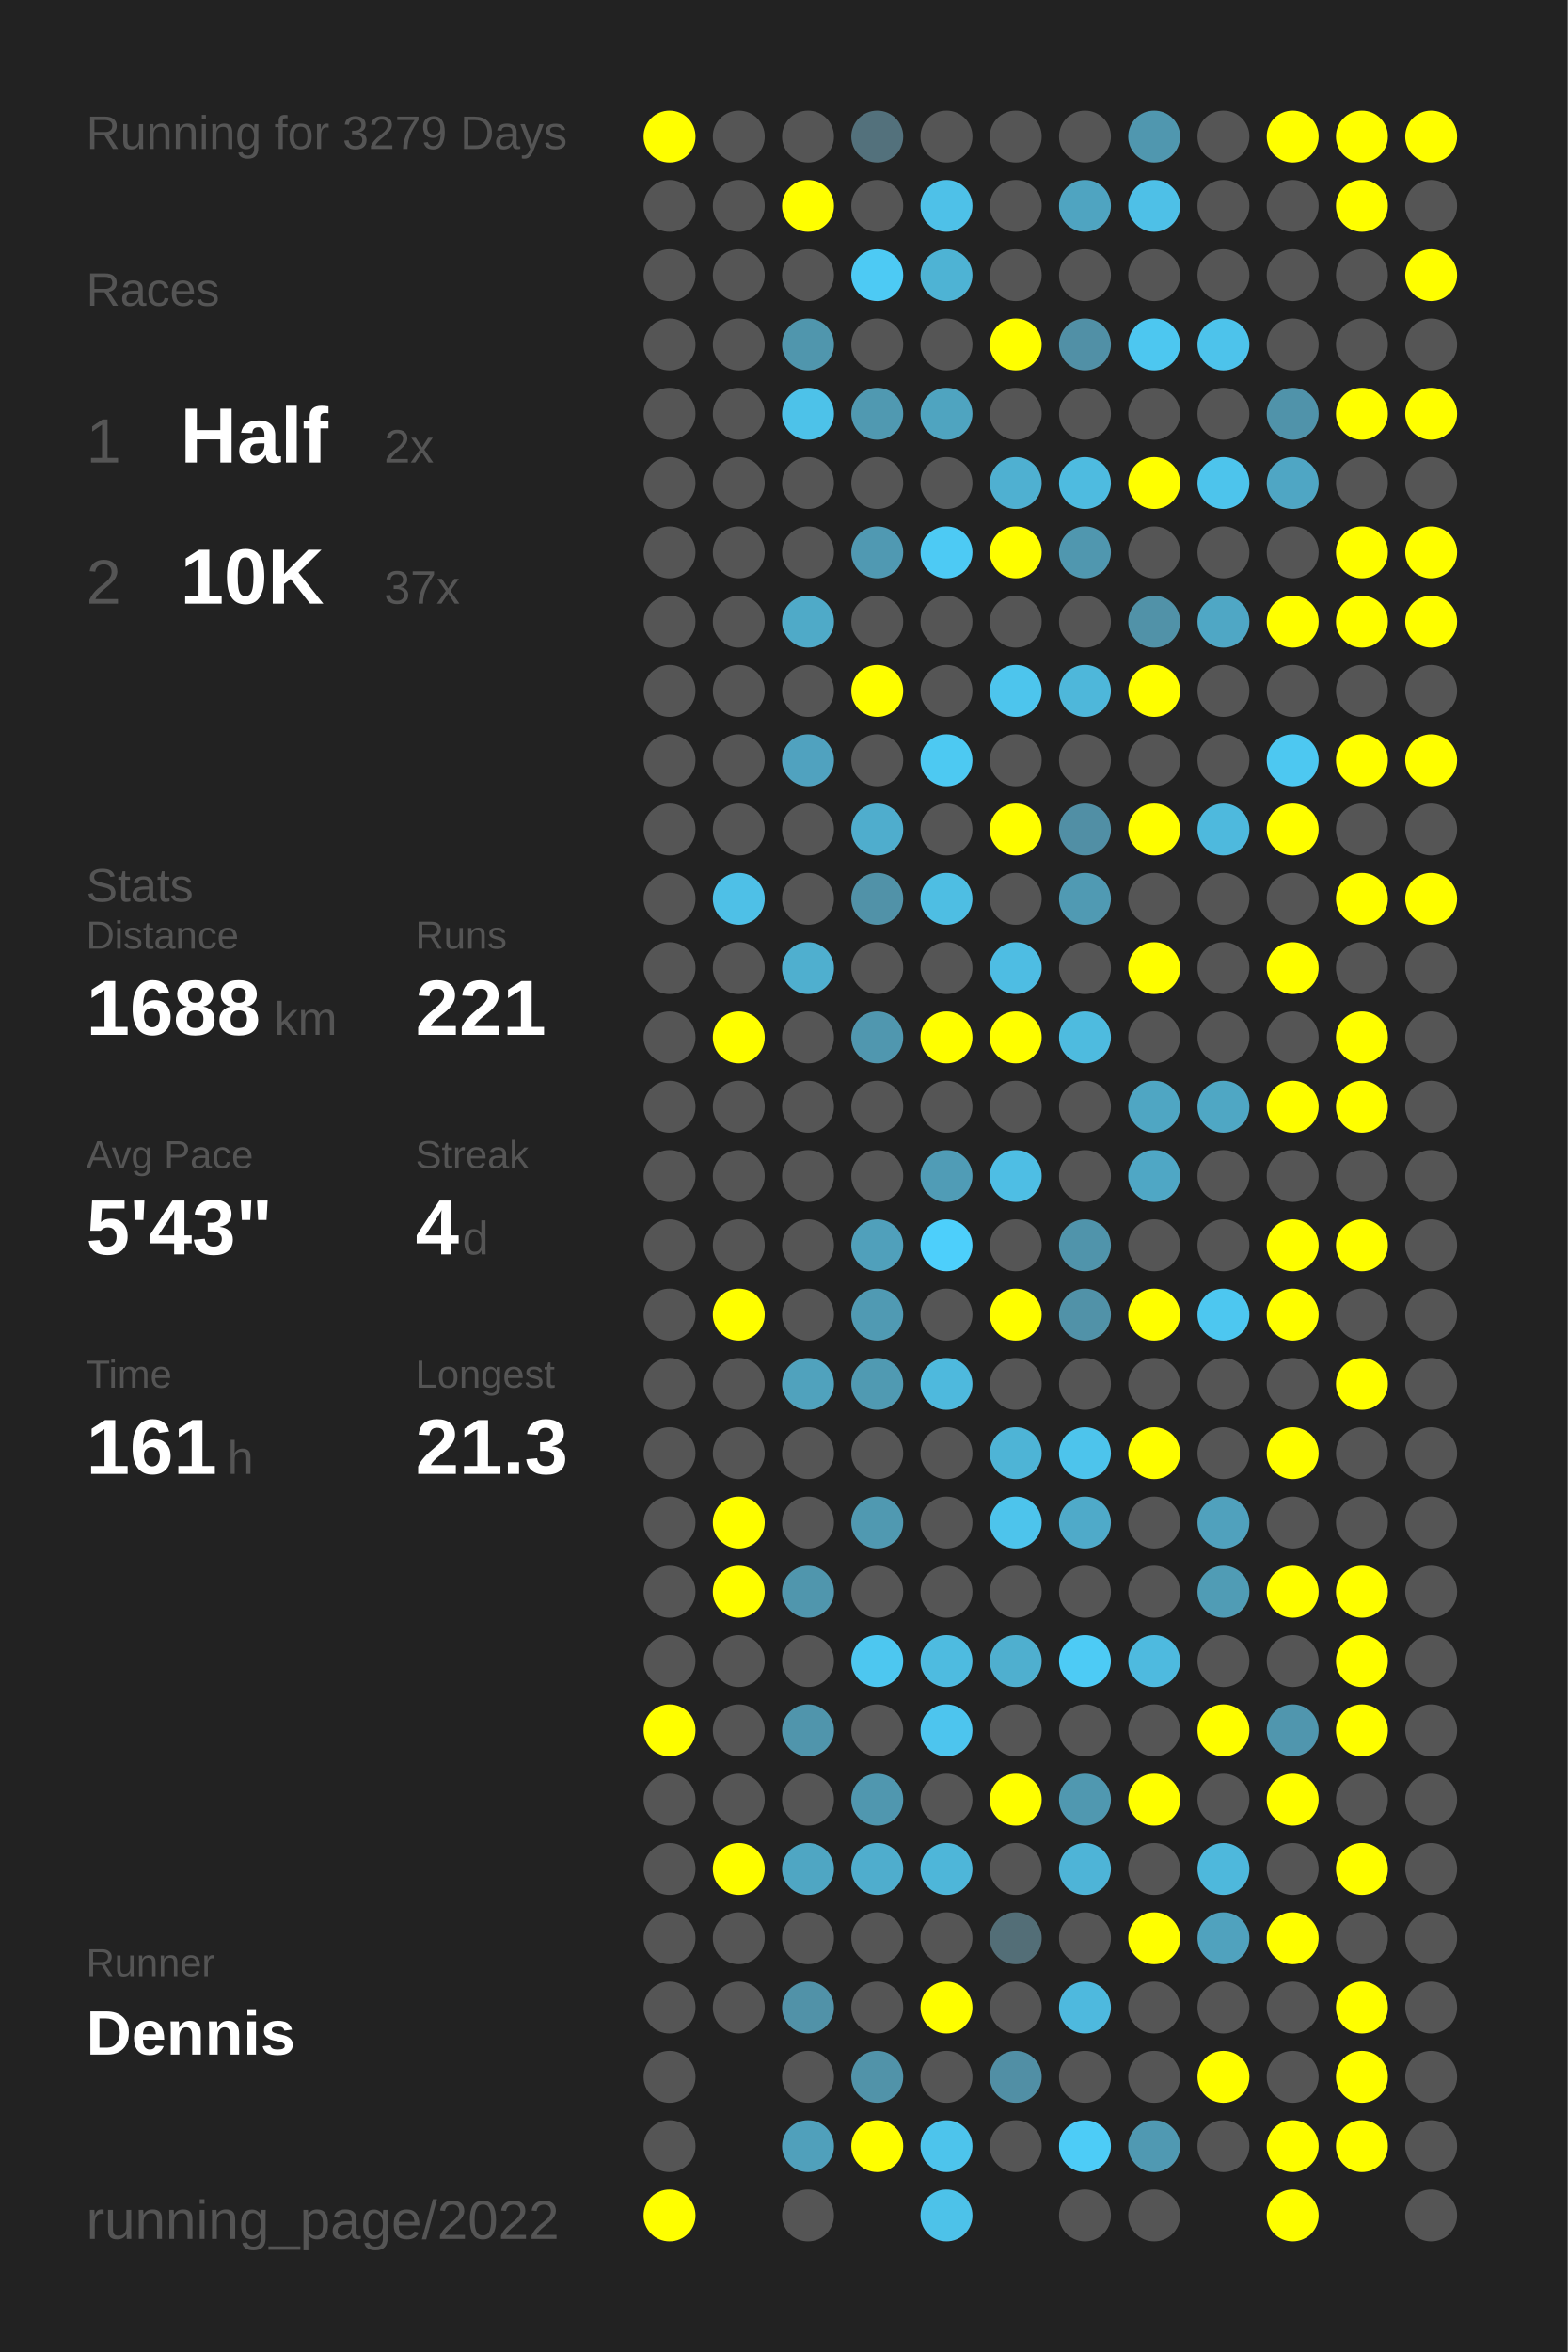
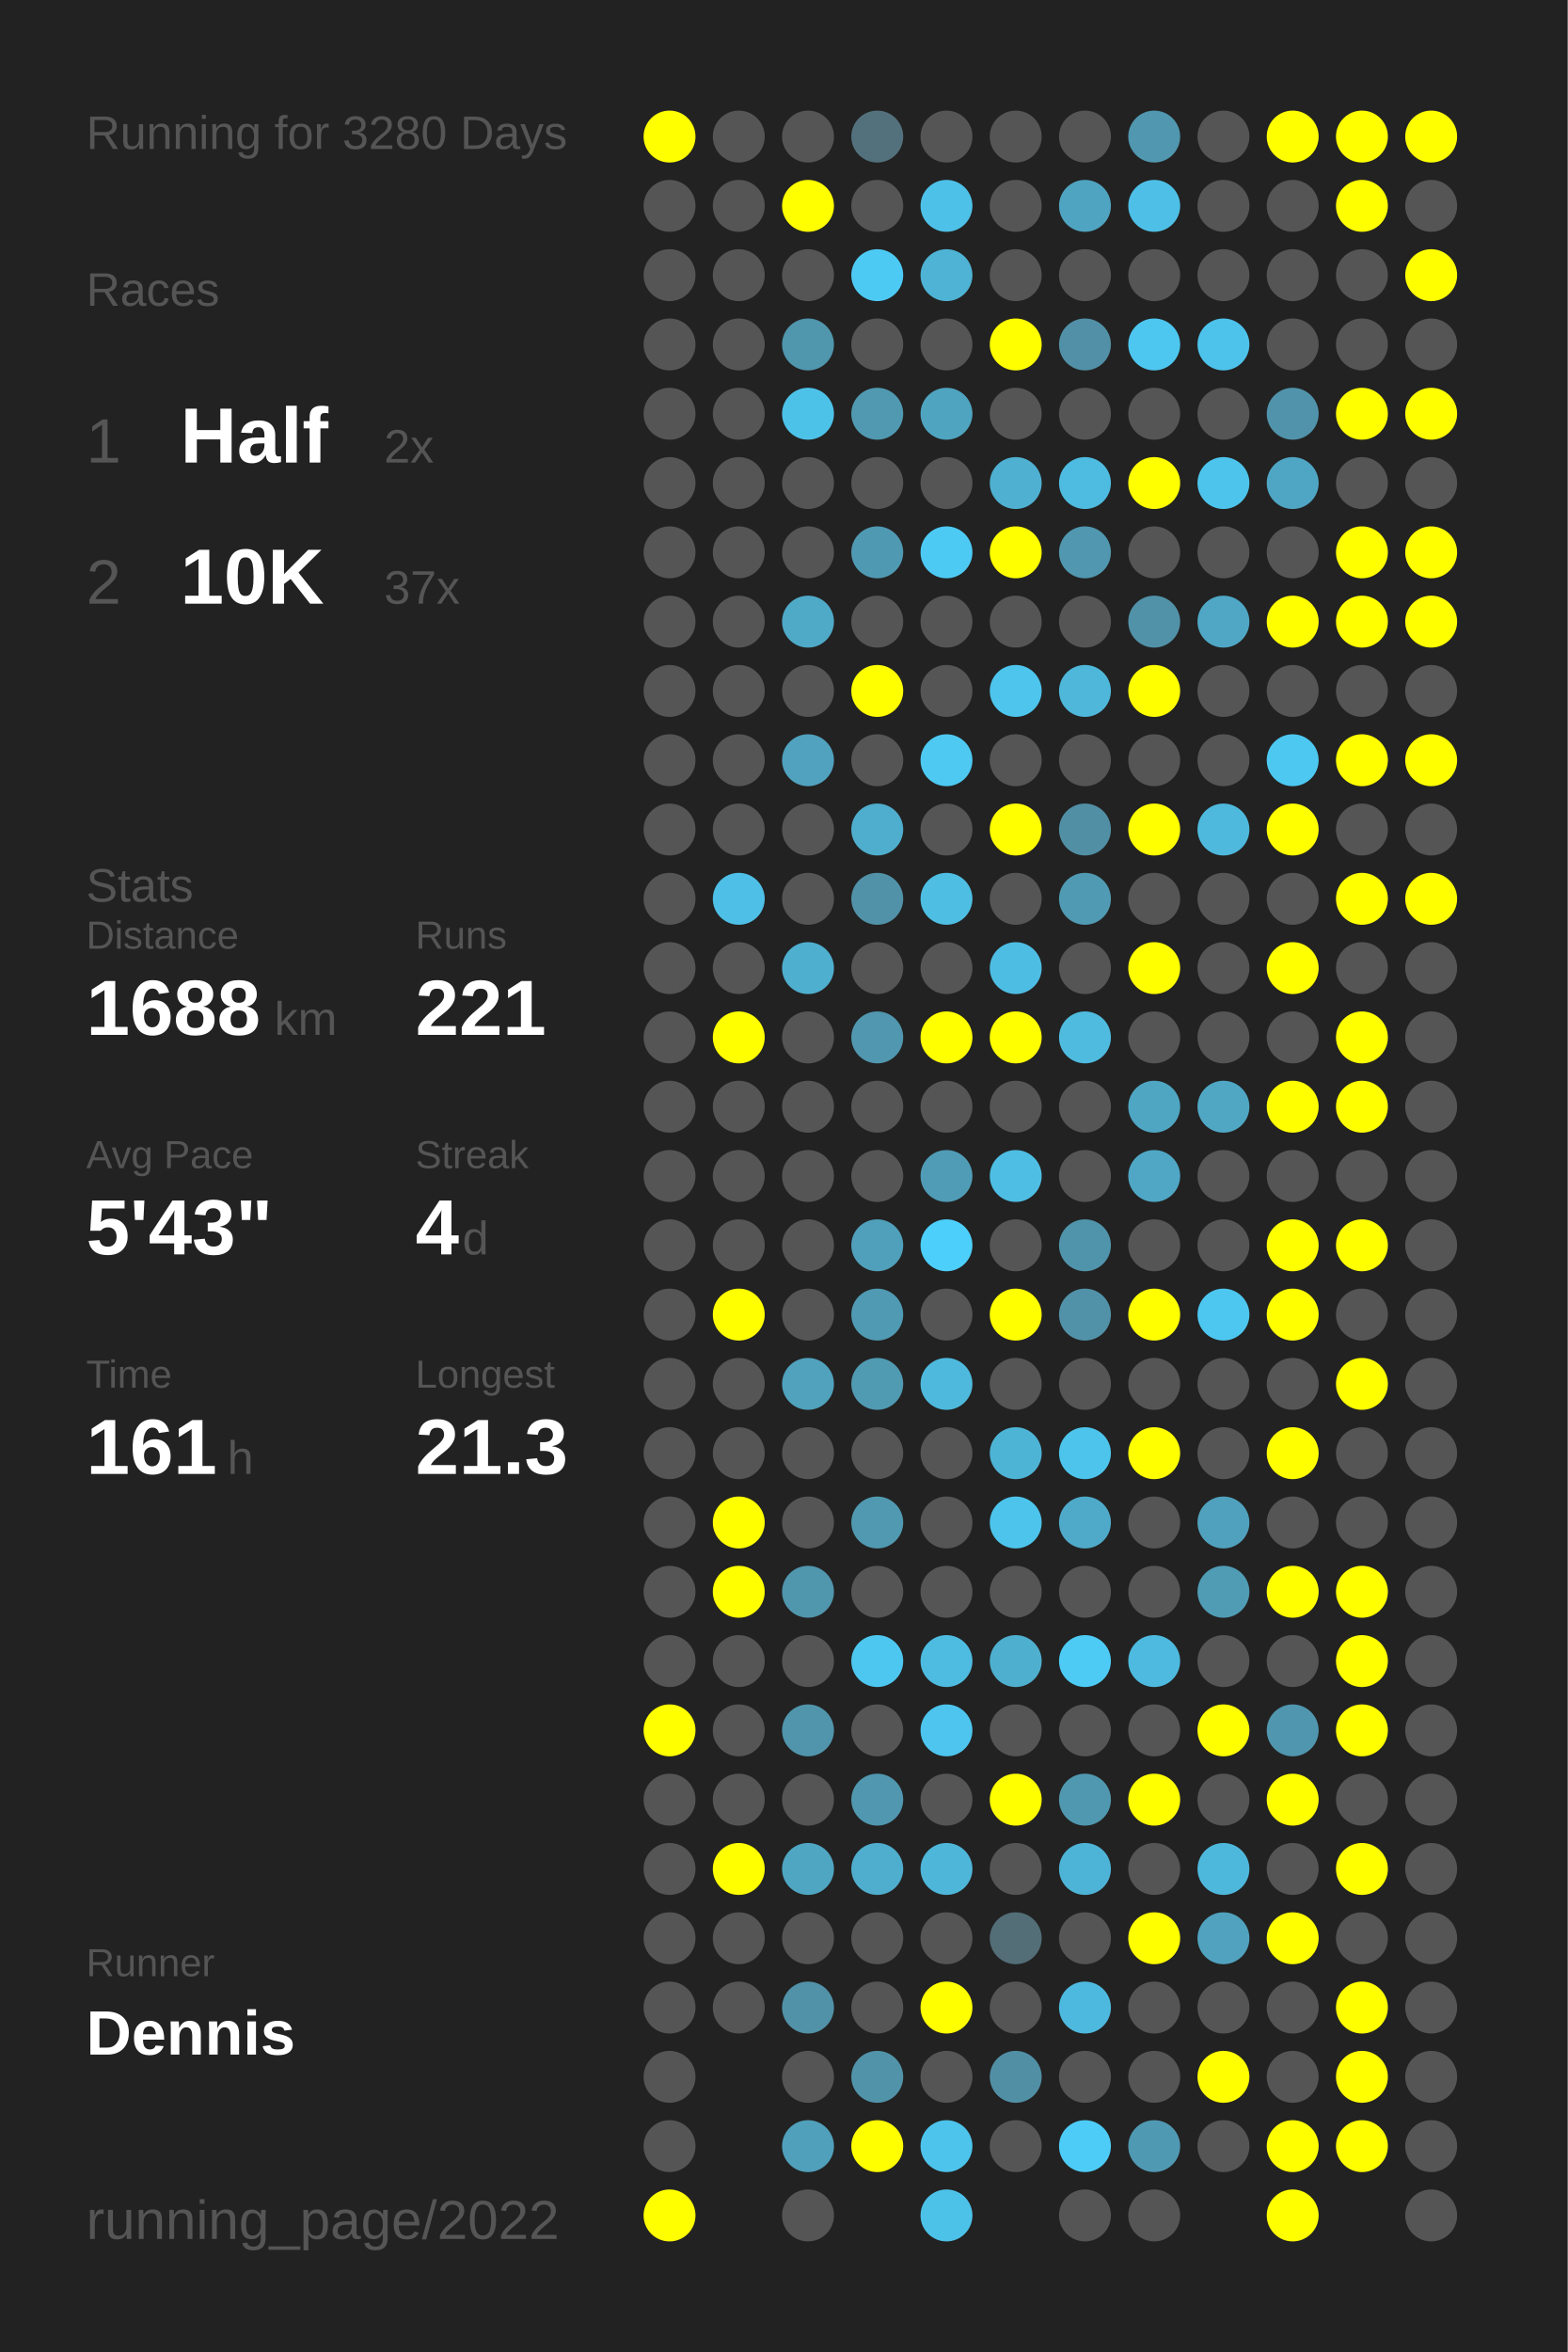
<svg xmlns="http://www.w3.org/2000/svg" baseProfile="full" height="300mm" version="1.1" viewBox="0,0,200,300" width="200mm">
  <defs />
  <rect fill="#222222" height="300" width="200" x="0" y="0" />
-   <text fill="#555555" style="font-size:6px; font-family:Arial;" x="11" y="19">Running for 3279 Days</text>
+   <text fill="#555555" style="font-size:6px; font-family:Arial;" x="11" y="19">Running for 3280 Days</text>
  <text fill="#555555" style="font-size:6px; font-family:Arial;" x="11" y="39">Races</text>
  <text fill="#555555" style="font-size:8px; font-family:Arial;" x="11" y="59">1</text>
  <text fill="#FFFFFF" style="font-size:10px; font-family:Arial; font-weight:bold;" x="23" y="59">Half</text>
  <text fill="#555555" style="font-size:6px; font-family:Arial;" x="49" y="59">2x</text>
  <text fill="#555555" style="font-size:8px; font-family:Arial;" x="11" y="77">2</text>
  <text fill="#FFFFFF" style="font-size:10px; font-family:Arial; font-weight:bold;" x="23" y="77">10K</text>
  <text fill="#555555" style="font-size:6px; font-family:Arial;" x="49" y="77">37x</text>
  <text fill="#555555" style="font-size:6px; font-family:Arial;" x="11" y="115">Stats</text>
  <text fill="#555555" style="font-size:5px; font-family:Arial;" x="11" y="121">Distance</text>
  <text fill="#FFFFFF" style="font-size:10px; font-family:Arial; font-weight:bold;" x="11" y="132">1688</text>
  <text fill="#555555" style="font-size:6px; font-family:Arial;" x="35" y="132">km</text>
  <text fill="#555555" style="font-size:5px; font-family:Arial;" x="53" y="121">Runs</text>
  <text fill="#FFFFFF" style="font-size:10px; font-family:Arial; font-weight:bold;" x="53" y="132">221</text>
  <text fill="#555555" style="font-size:5px; font-family:Arial;" x="11" y="149">Avg Pace</text>
  <text fill="#FFFFFF" style="font-size:10px; font-family:Arial; font-weight:bold;" x="11" y="160">5'43"</text>
  <text fill="#555555" style="font-size:5px; font-family:Arial;" x="53" y="149">Streak</text>
  <text fill="#FFFFFF" style="font-size:10px; font-family:Arial; font-weight:bold;" x="53" y="160">4</text>
  <text fill="#555555" style="font-size:6px; font-family:Arial;" x="59" y="160">d</text>
  <text fill="#555555" style="font-size:5px; font-family:Arial;" x="11" y="177">Time</text>
  <text fill="#FFFFFF" style="font-size:10px; font-family:Arial; font-weight:bold;" x="11" y="188">161</text>
  <text fill="#555555" style="font-size:6px; font-family:Arial;" x="29" y="188">h</text>
  <text fill="#555555" style="font-size:5px; font-family:Arial;" x="53" y="177">Longest</text>
  <text fill="#FFFFFF" style="font-size:10px; font-family:Arial; font-weight:bold;" x="53" y="188">21.3</text>
  <text fill="#555555" style="font-size:5px; font-family:Arial;" x="11" y="252.065">Runner</text>
  <text fill="#FFFFFF" style="font-size:8px; font-family:Arial; font-weight:bold;" x="11" y="262.065">Dennis</text>
  <text fill="#555555" style="font-size:7px; font-family:Arial;" x="11" y="285.581">running_page/2022</text>
  <circle cx="85.417" cy="17.419" fill="#FFFF00" r="3.312" />
  <circle cx="85.417" cy="26.258" fill="#555555" r="3.312" />
  <circle cx="85.417" cy="35.097" fill="#555555" r="3.312" />
  <circle cx="85.417" cy="43.935" fill="#555555" r="3.312" />
  <circle cx="85.417" cy="52.774" fill="#555555" r="3.312" />
  <circle cx="85.417" cy="61.613" fill="#555555" r="3.312" />
  <circle cx="85.417" cy="70.452" fill="#555555" r="3.312" />
  <circle cx="85.417" cy="79.29" fill="#555555" r="3.312" />
  <circle cx="85.417" cy="88.129" fill="#555555" r="3.312" />
  <circle cx="85.417" cy="96.968" fill="#555555" r="3.312" />
  <circle cx="85.417" cy="105.806" fill="#555555" r="3.312" />
  <circle cx="85.417" cy="114.645" fill="#555555" r="3.312" />
  <circle cx="85.417" cy="123.484" fill="#555555" r="3.312" />
  <circle cx="85.417" cy="132.323" fill="#555555" r="3.312" />
  <circle cx="85.417" cy="141.161" fill="#555555" r="3.312" />
  <circle cx="85.417" cy="150" fill="#555555" r="3.312" />
  <circle cx="85.417" cy="158.839" fill="#555555" r="3.312" />
  <circle cx="85.417" cy="167.677" fill="#555555" r="3.312" />
  <circle cx="85.417" cy="176.516" fill="#555555" r="3.312" />
  <circle cx="85.417" cy="185.355" fill="#555555" r="3.312" />
  <circle cx="85.417" cy="194.194" fill="#555555" r="3.312" />
  <circle cx="85.417" cy="203.032" fill="#555555" r="3.312" />
  <circle cx="85.417" cy="211.871" fill="#555555" r="3.312" />
  <circle cx="85.417" cy="220.71" fill="#FFFF00" r="3.312" />
  <circle cx="85.417" cy="229.548" fill="#555555" r="3.312" />
  <circle cx="85.417" cy="238.387" fill="#555555" r="3.312" />
  <circle cx="85.417" cy="247.226" fill="#555555" r="3.312" />
  <circle cx="85.417" cy="256.065" fill="#555555" r="3.312" />
  <circle cx="85.417" cy="264.903" fill="#555555" r="3.312" />
  <circle cx="85.417" cy="273.742" fill="#555555" r="3.312" />
  <circle cx="85.417" cy="282.581" fill="#FFFF00" r="3.312" />
  <circle cx="94.25" cy="17.419" fill="#555555" r="3.312" />
  <circle cx="94.25" cy="26.258" fill="#555555" r="3.312" />
  <circle cx="94.25" cy="35.097" fill="#555555" r="3.312" />
  <circle cx="94.25" cy="43.935" fill="#555555" r="3.312" />
  <circle cx="94.25" cy="52.774" fill="#555555" r="3.312" />
  <circle cx="94.25" cy="61.613" fill="#555555" r="3.312" />
  <circle cx="94.25" cy="70.452" fill="#555555" r="3.312" />
  <circle cx="94.25" cy="79.29" fill="#555555" r="3.312" />
  <circle cx="94.25" cy="88.129" fill="#555555" r="3.312" />
  <circle cx="94.25" cy="96.968" fill="#555555" r="3.312" />
  <circle cx="94.25" cy="105.806" fill="#555555" r="3.312" />
  <circle cx="94.25" cy="114.645" fill="#4ec0e7" r="3.312" />
  <circle cx="94.25" cy="123.484" fill="#555555" r="3.312" />
  <circle cx="94.25" cy="132.323" fill="#FFFF00" r="3.312" />
  <circle cx="94.25" cy="141.161" fill="#555555" r="3.312" />
  <circle cx="94.25" cy="150" fill="#555555" r="3.312" />
  <circle cx="94.25" cy="158.839" fill="#555555" r="3.312" />
  <circle cx="94.25" cy="167.677" fill="#FFFF00" r="3.312" />
  <circle cx="94.25" cy="176.516" fill="#555555" r="3.312" />
  <circle cx="94.25" cy="185.355" fill="#555555" r="3.312" />
  <circle cx="94.25" cy="194.194" fill="#FFFF00" r="3.312" />
  <circle cx="94.25" cy="203.032" fill="#FFFF00" r="3.312" />
  <circle cx="94.25" cy="211.871" fill="#555555" r="3.312" />
  <circle cx="94.25" cy="220.71" fill="#555555" r="3.312" />
  <circle cx="94.25" cy="229.548" fill="#555555" r="3.312" />
  <circle cx="94.25" cy="238.387" fill="#FFFF00" r="3.312" />
  <circle cx="94.25" cy="247.226" fill="#555555" r="3.312" />
  <circle cx="94.25" cy="256.065" fill="#555555" r="3.312" />
  <circle cx="103.083" cy="17.419" fill="#555555" r="3.312" />
  <circle cx="103.083" cy="26.258" fill="#FFFF00" r="3.312" />
  <circle cx="103.083" cy="35.097" fill="#555555" r="3.312" />
  <circle cx="103.083" cy="43.935" fill="#5096ad" r="3.312" />
  <circle cx="103.083" cy="52.774" fill="#4dc2e9" r="3.312" />
  <circle cx="103.083" cy="61.613" fill="#555555" r="3.312" />
  <circle cx="103.083" cy="70.452" fill="#555555" r="3.312" />
  <circle cx="103.083" cy="79.29" fill="#4faac8" r="3.312" />
  <circle cx="103.083" cy="88.129" fill="#555555" r="3.312" />
  <circle cx="103.083" cy="96.968" fill="#50a2bf" r="3.312" />
  <circle cx="103.083" cy="105.806" fill="#555555" r="3.312" />
  <circle cx="103.083" cy="114.645" fill="#555555" r="3.312" />
  <circle cx="103.083" cy="123.484" fill="#4fafcf" r="3.312" />
  <circle cx="103.083" cy="132.323" fill="#555555" r="3.312" />
  <circle cx="103.083" cy="141.161" fill="#555555" r="3.312" />
  <circle cx="103.083" cy="150" fill="#555555" r="3.312" />
  <circle cx="103.083" cy="158.839" fill="#555555" r="3.312" />
  <circle cx="103.083" cy="167.677" fill="#555555" r="3.312" />
  <circle cx="103.083" cy="176.516" fill="#50a2bd" r="3.312" />
  <circle cx="103.083" cy="185.355" fill="#555555" r="3.312" />
  <circle cx="103.083" cy="194.194" fill="#555555" r="3.312" />
  <circle cx="103.083" cy="203.032" fill="#5096ad" r="3.312" />
  <circle cx="103.083" cy="211.871" fill="#555555" r="3.312" />
  <circle cx="103.083" cy="220.71" fill="#5095ac" r="3.312" />
  <circle cx="103.083" cy="229.548" fill="#555555" r="3.312" />
  <circle cx="103.083" cy="238.387" fill="#4fa6c3" r="3.312" />
  <circle cx="103.083" cy="247.226" fill="#555555" r="3.312" />
  <circle cx="103.083" cy="256.065" fill="#5192a8" r="3.312" />
  <circle cx="103.083" cy="264.903" fill="#555555" r="3.312" />
  <circle cx="103.083" cy="273.742" fill="#50a0bb" r="3.312" />
  <circle cx="103.083" cy="282.581" fill="#555555" r="3.312" />
  <circle cx="111.917" cy="17.419" fill="#53717c" r="3.312" />
  <circle cx="111.917" cy="26.258" fill="#555555" r="3.312" />
  <circle cx="111.917" cy="35.097" fill="#4dcaf4" r="3.312" />
  <circle cx="111.917" cy="43.935" fill="#555555" r="3.312" />
  <circle cx="111.917" cy="52.774" fill="#5099b1" r="3.312" />
  <circle cx="111.917" cy="61.613" fill="#555555" r="3.312" />
  <circle cx="111.917" cy="70.452" fill="#5099b2" r="3.312" />
  <circle cx="111.917" cy="79.29" fill="#555555" r="3.312" />
  <circle cx="111.917" cy="88.129" fill="#FFFF00" r="3.312" />
  <circle cx="111.917" cy="96.968" fill="#555555" r="3.312" />
  <circle cx="111.917" cy="105.806" fill="#4fadcd" r="3.312" />
  <circle cx="111.917" cy="114.645" fill="#5192a8" r="3.312" />
  <circle cx="111.917" cy="123.484" fill="#555555" r="3.312" />
  <circle cx="111.917" cy="132.323" fill="#5097af" r="3.312" />
  <circle cx="111.917" cy="141.161" fill="#555555" r="3.312" />
  <circle cx="111.917" cy="150" fill="#555555" r="3.312" />
  <circle cx="111.917" cy="158.839" fill="#50a0bb" r="3.312" />
  <circle cx="111.917" cy="167.677" fill="#509ab3" r="3.312" />
  <circle cx="111.917" cy="176.516" fill="#509ab2" r="3.312" />
  <circle cx="111.917" cy="185.355" fill="#555555" r="3.312" />
  <circle cx="111.917" cy="194.194" fill="#5099b1" r="3.312" />
  <circle cx="111.917" cy="203.032" fill="#555555" r="3.312" />
  <circle cx="111.917" cy="211.871" fill="#4dc7f0" r="3.312" />
  <circle cx="111.917" cy="220.71" fill="#555555" r="3.312" />
  <circle cx="111.917" cy="229.548" fill="#5097af" r="3.312" />
  <circle cx="111.917" cy="238.387" fill="#4fadcd" r="3.312" />
  <circle cx="111.917" cy="247.226" fill="#555555" r="3.312" />
  <circle cx="111.917" cy="256.065" fill="#555555" r="3.312" />
  <circle cx="111.917" cy="264.903" fill="#5193a9" r="3.312" />
  <circle cx="111.917" cy="273.742" fill="#FFFF00" r="3.312" />
  <circle cx="120.75" cy="17.419" fill="#555555" r="3.312" />
  <circle cx="120.75" cy="26.258" fill="#4ec1e8" r="3.312" />
  <circle cx="120.75" cy="35.097" fill="#4eb3d4" r="3.312" />
  <circle cx="120.75" cy="43.935" fill="#555555" r="3.312" />
  <circle cx="120.75" cy="52.774" fill="#4fa4c0" r="3.312" />
  <circle cx="120.75" cy="61.613" fill="#555555" r="3.312" />
  <circle cx="120.75" cy="70.452" fill="#4dcaf4" r="3.312" />
  <circle cx="120.75" cy="79.29" fill="#555555" r="3.312" />
  <circle cx="120.75" cy="88.129" fill="#555555" r="3.312" />
  <circle cx="120.75" cy="96.968" fill="#4dc9f2" r="3.312" />
  <circle cx="120.75" cy="105.806" fill="#555555" r="3.312" />
  <circle cx="120.75" cy="114.645" fill="#4ebee3" r="3.312" />
  <circle cx="120.75" cy="123.484" fill="#555555" r="3.312" />
  <circle cx="120.75" cy="132.323" fill="#FFFF00" r="3.312" />
  <circle cx="120.75" cy="141.161" fill="#555555" r="3.312" />
  <circle cx="120.75" cy="150" fill="#509cb6" r="3.312" />
  <circle cx="120.75" cy="158.839" fill="#4dcffb" r="3.312" />
  <circle cx="120.75" cy="167.677" fill="#555555" r="3.312" />
  <circle cx="120.75" cy="176.516" fill="#4eb9dd" r="3.312" />
  <circle cx="120.75" cy="185.355" fill="#555555" r="3.312" />
  <circle cx="120.75" cy="194.194" fill="#555555" r="3.312" />
  <circle cx="120.75" cy="203.032" fill="#555555" r="3.312" />
  <circle cx="120.75" cy="211.871" fill="#4ebbe0" r="3.312" />
  <circle cx="120.75" cy="220.71" fill="#4dc5ee" r="3.312" />
  <circle cx="120.75" cy="229.548" fill="#555555" r="3.312" />
  <circle cx="120.75" cy="238.387" fill="#4eb6d9" r="3.312" />
  <circle cx="120.75" cy="247.226" fill="#555555" r="3.312" />
  <circle cx="120.75" cy="256.065" fill="#FFFF00" r="3.312" />
  <circle cx="120.75" cy="264.903" fill="#555555" r="3.312" />
  <circle cx="120.75" cy="273.742" fill="#4dc4ec" r="3.312" />
  <circle cx="120.75" cy="282.581" fill="#4dc2e9" r="3.312" />
  <circle cx="129.583" cy="17.419" fill="#555555" r="3.312" />
  <circle cx="129.583" cy="26.258" fill="#555555" r="3.312" />
  <circle cx="129.583" cy="35.097" fill="#555555" r="3.312" />
  <circle cx="129.583" cy="43.935" fill="#FFFF00" r="3.312" />
  <circle cx="129.583" cy="52.774" fill="#555555" r="3.312" />
  <circle cx="129.583" cy="61.613" fill="#4fb0d1" r="3.312" />
  <circle cx="129.583" cy="70.452" fill="#FFFF00" r="3.312" />
  <circle cx="129.583" cy="79.29" fill="#555555" r="3.312" />
  <circle cx="129.583" cy="88.129" fill="#4dc5ed" r="3.312" />
  <circle cx="129.583" cy="96.968" fill="#555555" r="3.312" />
  <circle cx="129.583" cy="105.806" fill="#FFFF00" r="3.312" />
  <circle cx="129.583" cy="114.645" fill="#555555" r="3.312" />
  <circle cx="129.583" cy="123.484" fill="#4ebde3" r="3.312" />
  <circle cx="129.583" cy="132.323" fill="#FFFF00" r="3.312" />
  <circle cx="129.583" cy="141.161" fill="#555555" r="3.312" />
  <circle cx="129.583" cy="150" fill="#4ebee4" r="3.312" />
  <circle cx="129.583" cy="158.839" fill="#555555" r="3.312" />
  <circle cx="129.583" cy="167.677" fill="#FFFF00" r="3.312" />
  <circle cx="129.583" cy="176.516" fill="#555555" r="3.312" />
  <circle cx="129.583" cy="185.355" fill="#4eb4d6" r="3.312" />
  <circle cx="129.583" cy="194.194" fill="#4dc4ec" r="3.312" />
  <circle cx="129.583" cy="203.032" fill="#555555" r="3.312" />
  <circle cx="129.583" cy="211.871" fill="#4fafcf" r="3.312" />
  <circle cx="129.583" cy="220.71" fill="#555555" r="3.312" />
  <circle cx="129.583" cy="229.548" fill="#FFFF00" r="3.312" />
  <circle cx="129.583" cy="238.387" fill="#555555" r="3.312" />
  <circle cx="129.583" cy="247.226" fill="#536e77" r="3.312" />
  <circle cx="129.583" cy="256.065" fill="#555555" r="3.312" />
  <circle cx="129.583" cy="264.903" fill="#518fa5" r="3.312" />
  <circle cx="129.583" cy="273.742" fill="#555555" r="3.312" />
  <circle cx="138.417" cy="17.419" fill="#555555" r="3.312" />
  <circle cx="138.417" cy="26.258" fill="#4fa4c1" r="3.312" />
  <circle cx="138.417" cy="35.097" fill="#555555" r="3.312" />
  <circle cx="138.417" cy="43.935" fill="#5190a6" r="3.312" />
  <circle cx="138.417" cy="52.774" fill="#555555" r="3.312" />
  <circle cx="138.417" cy="61.613" fill="#4ebbe0" r="3.312" />
  <circle cx="138.417" cy="70.452" fill="#5097af" r="3.312" />
  <circle cx="138.417" cy="79.29" fill="#555555" r="3.312" />
  <circle cx="138.417" cy="88.129" fill="#4eb7da" r="3.312" />
  <circle cx="138.417" cy="96.968" fill="#555555" r="3.312" />
  <circle cx="138.417" cy="105.806" fill="#518fa5" r="3.312" />
  <circle cx="138.417" cy="114.645" fill="#509ab3" r="3.312" />
  <circle cx="138.417" cy="123.484" fill="#555555" r="3.312" />
  <circle cx="138.417" cy="132.323" fill="#4ebbdf" r="3.312" />
  <circle cx="138.417" cy="141.161" fill="#555555" r="3.312" />
  <circle cx="138.417" cy="150" fill="#555555" r="3.312" />
  <circle cx="138.417" cy="158.839" fill="#5094ab" r="3.312" />
  <circle cx="138.417" cy="167.677" fill="#5192a8" r="3.312" />
  <circle cx="138.417" cy="176.516" fill="#555555" r="3.312" />
  <circle cx="138.417" cy="185.355" fill="#4dc4ec" r="3.312" />
  <circle cx="138.417" cy="194.194" fill="#4faac9" r="3.312" />
  <circle cx="138.417" cy="203.032" fill="#555555" r="3.312" />
  <circle cx="138.417" cy="211.871" fill="#4dcbf5" r="3.312" />
  <circle cx="138.417" cy="220.71" fill="#555555" r="3.312" />
  <circle cx="138.417" cy="229.548" fill="#5098b0" r="3.312" />
  <circle cx="138.417" cy="238.387" fill="#4eb4d7" r="3.312" />
  <circle cx="138.417" cy="247.226" fill="#555555" r="3.312" />
  <circle cx="138.417" cy="256.065" fill="#4eb9de" r="3.312" />
  <circle cx="138.417" cy="264.903" fill="#555555" r="3.312" />
  <circle cx="138.417" cy="273.742" fill="#4dccf7" r="3.312" />
  <circle cx="138.417" cy="282.581" fill="#555555" r="3.312" />
  <circle cx="147.25" cy="17.419" fill="#5097af" r="3.312" />
  <circle cx="147.25" cy="26.258" fill="#4ec0e7" r="3.312" />
  <circle cx="147.25" cy="35.097" fill="#555555" r="3.312" />
  <circle cx="147.25" cy="43.935" fill="#4dc7f0" r="3.312" />
  <circle cx="147.25" cy="52.774" fill="#555555" r="3.312" />
  <circle cx="147.25" cy="61.613" fill="#FFFF00" r="3.312" />
  <circle cx="147.25" cy="70.452" fill="#555555" r="3.312" />
  <circle cx="147.25" cy="79.29" fill="#5192a8" r="3.312" />
  <circle cx="147.25" cy="88.129" fill="#FFFF00" r="3.312" />
  <circle cx="147.25" cy="96.968" fill="#555555" r="3.312" />
  <circle cx="147.25" cy="105.806" fill="#FFFF00" r="3.312" />
  <circle cx="147.25" cy="114.645" fill="#555555" r="3.312" />
  <circle cx="147.25" cy="123.484" fill="#FFFF00" r="3.312" />
  <circle cx="147.25" cy="132.323" fill="#555555" r="3.312" />
  <circle cx="147.25" cy="141.161" fill="#4fa6c3" r="3.312" />
  <circle cx="147.25" cy="150" fill="#4fa7c5" r="3.312" />
  <circle cx="147.25" cy="158.839" fill="#555555" r="3.312" />
  <circle cx="147.25" cy="167.677" fill="#FFFF00" r="3.312" />
  <circle cx="147.25" cy="176.516" fill="#555555" r="3.312" />
  <circle cx="147.25" cy="185.355" fill="#FFFF00" r="3.312" />
  <circle cx="147.25" cy="194.194" fill="#555555" r="3.312" />
  <circle cx="147.25" cy="203.032" fill="#555555" r="3.312" />
  <circle cx="147.25" cy="211.871" fill="#4ebadf" r="3.312" />
  <circle cx="147.25" cy="220.71" fill="#555555" r="3.312" />
  <circle cx="147.25" cy="229.548" fill="#FFFF00" r="3.312" />
  <circle cx="147.25" cy="238.387" fill="#555555" r="3.312" />
  <circle cx="147.25" cy="247.226" fill="#FFFF00" r="3.312" />
  <circle cx="147.25" cy="256.065" fill="#555555" r="3.312" />
  <circle cx="147.25" cy="264.903" fill="#555555" r="3.312" />
  <circle cx="147.25" cy="273.742" fill="#5099b2" r="3.312" />
  <circle cx="147.25" cy="282.581" fill="#555555" r="3.312" />
  <circle cx="156.083" cy="17.419" fill="#555555" r="3.312" />
  <circle cx="156.083" cy="26.258" fill="#555555" r="3.312" />
  <circle cx="156.083" cy="35.097" fill="#555555" r="3.312" />
  <circle cx="156.083" cy="43.935" fill="#4dc3eb" r="3.312" />
  <circle cx="156.083" cy="52.774" fill="#555555" r="3.312" />
  <circle cx="156.083" cy="61.613" fill="#4dc4ec" r="3.312" />
  <circle cx="156.083" cy="70.452" fill="#555555" r="3.312" />
  <circle cx="156.083" cy="79.29" fill="#4fa7c5" r="3.312" />
  <circle cx="156.083" cy="88.129" fill="#555555" r="3.312" />
  <circle cx="156.083" cy="96.968" fill="#555555" r="3.312" />
  <circle cx="156.083" cy="105.806" fill="#4eb9dd" r="3.312" />
  <circle cx="156.083" cy="114.645" fill="#555555" r="3.312" />
  <circle cx="156.083" cy="123.484" fill="#555555" r="3.312" />
  <circle cx="156.083" cy="132.323" fill="#555555" r="3.312" />
  <circle cx="156.083" cy="141.161" fill="#4fa7c4" r="3.312" />
  <circle cx="156.083" cy="150" fill="#555555" r="3.312" />
  <circle cx="156.083" cy="158.839" fill="#555555" r="3.312" />
  <circle cx="156.083" cy="167.677" fill="#4dc7f0" r="3.312" />
  <circle cx="156.083" cy="176.516" fill="#555555" r="3.312" />
  <circle cx="156.083" cy="185.355" fill="#555555" r="3.312" />
  <circle cx="156.083" cy="194.194" fill="#50a1bd" r="3.312" />
  <circle cx="156.083" cy="203.032" fill="#509cb5" r="3.312" />
  <circle cx="156.083" cy="211.871" fill="#555555" r="3.312" />
  <circle cx="156.083" cy="220.71" fill="#FFFF00" r="3.312" />
  <circle cx="156.083" cy="229.548" fill="#555555" r="3.312" />
  <circle cx="156.083" cy="238.387" fill="#4eb8dc" r="3.312" />
  <circle cx="156.083" cy="247.226" fill="#50a2be" r="3.312" />
  <circle cx="156.083" cy="256.065" fill="#555555" r="3.312" />
  <circle cx="156.083" cy="264.903" fill="#FFFF00" r="3.312" />
  <circle cx="156.083" cy="273.742" fill="#555555" r="3.312" />
  <circle cx="164.917" cy="17.419" fill="#FFFF00" r="3.312" />
  <circle cx="164.917" cy="26.258" fill="#555555" r="3.312" />
  <circle cx="164.917" cy="35.097" fill="#555555" r="3.312" />
  <circle cx="164.917" cy="43.935" fill="#555555" r="3.312" />
  <circle cx="164.917" cy="52.774" fill="#5093aa" r="3.312" />
  <circle cx="164.917" cy="61.613" fill="#4fa6c4" r="3.312" />
  <circle cx="164.917" cy="70.452" fill="#555555" r="3.312" />
  <circle cx="164.917" cy="79.29" fill="#FFFF00" r="3.312" />
  <circle cx="164.917" cy="88.129" fill="#555555" r="3.312" />
  <circle cx="164.917" cy="96.968" fill="#4dc8f1" r="3.312" />
  <circle cx="164.917" cy="105.806" fill="#FFFF00" r="3.312" />
  <circle cx="164.917" cy="114.645" fill="#555555" r="3.312" />
  <circle cx="164.917" cy="123.484" fill="#FFFF00" r="3.312" />
  <circle cx="164.917" cy="132.323" fill="#555555" r="3.312" />
  <circle cx="164.917" cy="141.161" fill="#FFFF00" r="3.312" />
  <circle cx="164.917" cy="150" fill="#555555" r="3.312" />
  <circle cx="164.917" cy="158.839" fill="#FFFF00" r="3.312" />
  <circle cx="164.917" cy="167.677" fill="#FFFF00" r="3.312" />
  <circle cx="164.917" cy="176.516" fill="#555555" r="3.312" />
  <circle cx="164.917" cy="185.355" fill="#FFFF00" r="3.312" />
  <circle cx="164.917" cy="194.194" fill="#555555" r="3.312" />
  <circle cx="164.917" cy="203.032" fill="#FFFF00" r="3.312" />
  <circle cx="164.917" cy="211.871" fill="#555555" r="3.312" />
  <circle cx="164.917" cy="220.71" fill="#5096ae" r="3.312" />
  <circle cx="164.917" cy="229.548" fill="#FFFF00" r="3.312" />
  <circle cx="164.917" cy="238.387" fill="#555555" r="3.312" />
  <circle cx="164.917" cy="247.226" fill="#FFFF00" r="3.312" />
  <circle cx="164.917" cy="256.065" fill="#555555" r="3.312" />
  <circle cx="164.917" cy="264.903" fill="#555555" r="3.312" />
  <circle cx="164.917" cy="273.742" fill="#FFFF00" r="3.312" />
  <circle cx="164.917" cy="282.581" fill="#FFFF00" r="3.312" />
  <circle cx="173.75" cy="17.419" fill="#FFFF00" r="3.312" />
  <circle cx="173.75" cy="26.258" fill="#FFFF00" r="3.312" />
  <circle cx="173.75" cy="35.097" fill="#555555" r="3.312" />
  <circle cx="173.75" cy="43.935" fill="#555555" r="3.312" />
  <circle cx="173.75" cy="52.774" fill="#FFFF00" r="3.312" />
  <circle cx="173.75" cy="61.613" fill="#555555" r="3.312" />
  <circle cx="173.75" cy="70.452" fill="#FFFF00" r="3.312" />
  <circle cx="173.75" cy="79.29" fill="#FFFF00" r="3.312" />
  <circle cx="173.75" cy="88.129" fill="#555555" r="3.312" />
  <circle cx="173.75" cy="96.968" fill="#FFFF00" r="3.312" />
  <circle cx="173.75" cy="105.806" fill="#555555" r="3.312" />
  <circle cx="173.75" cy="114.645" fill="#FFFF00" r="3.312" />
  <circle cx="173.75" cy="123.484" fill="#555555" r="3.312" />
  <circle cx="173.75" cy="132.323" fill="#FFFF00" r="3.312" />
  <circle cx="173.75" cy="141.161" fill="#FFFF00" r="3.312" />
  <circle cx="173.75" cy="150" fill="#555555" r="3.312" />
  <circle cx="173.75" cy="158.839" fill="#FFFF00" r="3.312" />
  <circle cx="173.75" cy="167.677" fill="#555555" r="3.312" />
  <circle cx="173.75" cy="176.516" fill="#FFFF00" r="3.312" />
  <circle cx="173.75" cy="185.355" fill="#555555" r="3.312" />
  <circle cx="173.75" cy="194.194" fill="#555555" r="3.312" />
  <circle cx="173.75" cy="203.032" fill="#FFFF00" r="3.312" />
  <circle cx="173.75" cy="211.871" fill="#FFFF00" r="3.312" />
  <circle cx="173.75" cy="220.71" fill="#FFFF00" r="3.312" />
  <circle cx="173.75" cy="229.548" fill="#555555" r="3.312" />
  <circle cx="173.75" cy="238.387" fill="#FFFF00" r="3.312" />
  <circle cx="173.75" cy="247.226" fill="#555555" r="3.312" />
  <circle cx="173.75" cy="256.065" fill="#FFFF00" r="3.312" />
  <circle cx="173.75" cy="264.903" fill="#FFFF00" r="3.312" />
  <circle cx="173.75" cy="273.742" fill="#FFFF00" r="3.312" />
  <circle cx="182.583" cy="17.419" fill="#FFFF00" r="3.312" />
  <circle cx="182.583" cy="26.258" fill="#555555" r="3.312" />
  <circle cx="182.583" cy="35.097" fill="#FFFF00" r="3.312" />
  <circle cx="182.583" cy="43.935" fill="#555555" r="3.312" />
  <circle cx="182.583" cy="52.774" fill="#FFFF00" r="3.312" />
  <circle cx="182.583" cy="61.613" fill="#555555" r="3.312" />
  <circle cx="182.583" cy="70.452" fill="#FFFF00" r="3.312" />
  <circle cx="182.583" cy="79.29" fill="#FFFF00" r="3.312" />
  <circle cx="182.583" cy="88.129" fill="#555555" r="3.312" />
  <circle cx="182.583" cy="96.968" fill="#FFFF00" r="3.312" />
  <circle cx="182.583" cy="105.806" fill="#555555" r="3.312" />
  <circle cx="182.583" cy="114.645" fill="#FFFF00" r="3.312" />
  <circle cx="182.583" cy="123.484" fill="#555555" r="3.312" />
  <circle cx="182.583" cy="132.323" fill="#555555" r="3.312" />
  <circle cx="182.583" cy="141.161" fill="#555555" r="3.312" />
  <circle cx="182.583" cy="150" fill="#555555" r="3.312" />
  <circle cx="182.583" cy="158.839" fill="#555555" r="3.312" />
  <circle cx="182.583" cy="167.677" fill="#555555" r="3.312" />
  <circle cx="182.583" cy="176.516" fill="#555555" r="3.312" />
  <circle cx="182.583" cy="185.355" fill="#555555" r="3.312" />
  <circle cx="182.583" cy="194.194" fill="#555555" r="3.312" />
  <circle cx="182.583" cy="203.032" fill="#555555" r="3.312" />
  <circle cx="182.583" cy="211.871" fill="#555555" r="3.312" />
  <circle cx="182.583" cy="220.71" fill="#555555" r="3.312" />
  <circle cx="182.583" cy="229.548" fill="#555555" r="3.312" />
  <circle cx="182.583" cy="238.387" fill="#555555" r="3.312" />
  <circle cx="182.583" cy="247.226" fill="#555555" r="3.312" />
  <circle cx="182.583" cy="256.065" fill="#555555" r="3.312" />
  <circle cx="182.583" cy="264.903" fill="#555555" r="3.312" />
  <circle cx="182.583" cy="273.742" fill="#555555" r="3.312" />
  <circle cx="182.583" cy="282.581" fill="#555555" r="3.312" />
</svg>
